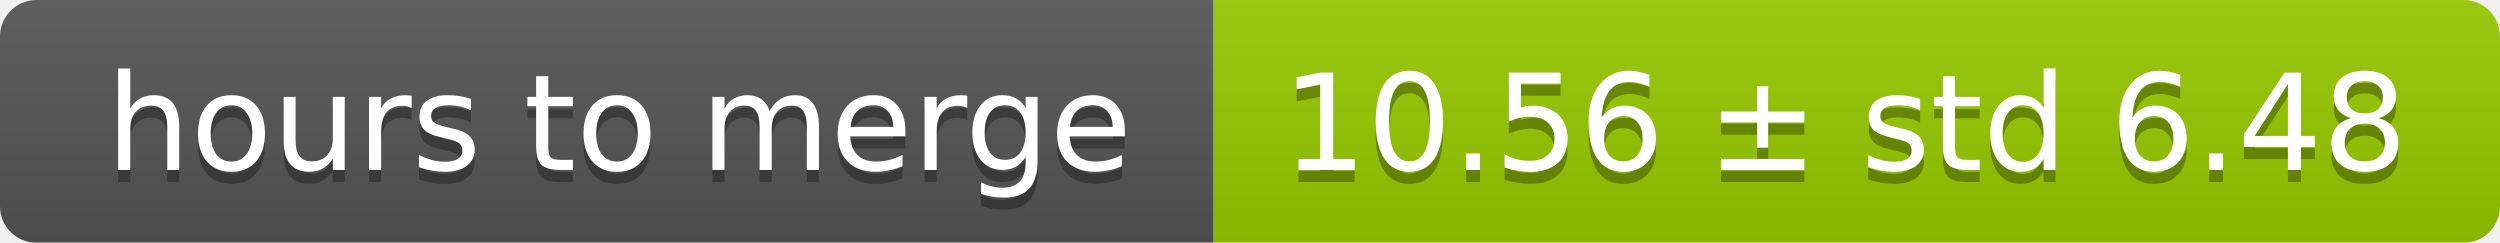
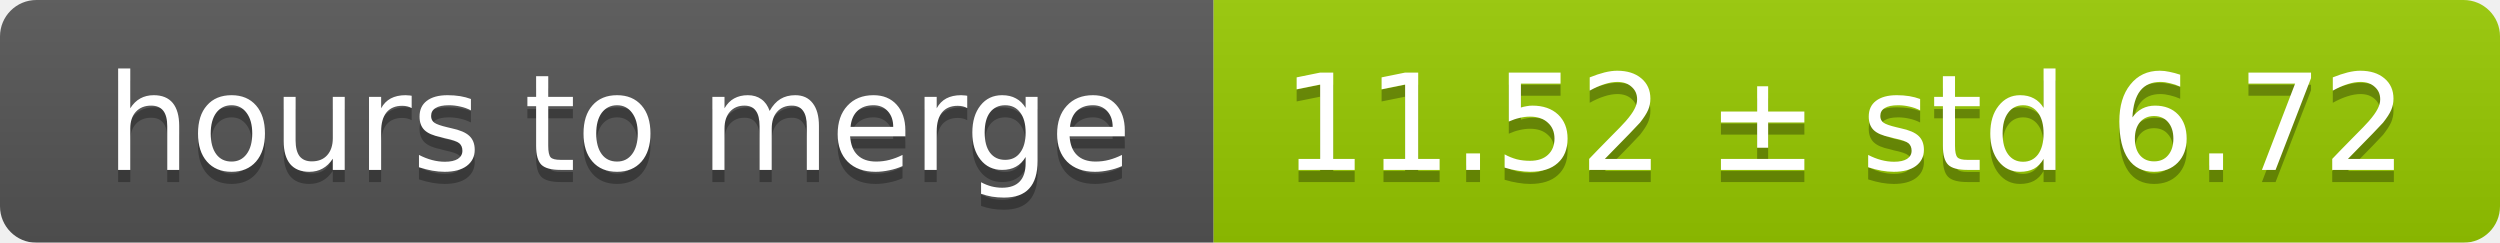
<svg xmlns="http://www.w3.org/2000/svg" width="206" height="20">
  <linearGradient id="smooth" x2="0" y2="100%">
    <stop offset="0" stop-color="#bbb" stop-opacity=".1" />
    <stop offset="1" stop-opacity=".1" />
  </linearGradient>
  <mask id="round">
    <rect width="206" height="20" rx="3" fill="#fff" />
  </mask>
  <g mask="url(#round)">
    <rect width="100" height="20" fill="#555" />
    <rect x="100" width="106" height="20" fill="#97ca00" />
    <rect width="206" height="20" fill="url(#smooth)" />
  </g>
  <g fill="#fff" text-anchor="middle" font-family="DejaVu Sans,Verdana,Geneva,sans-serif" font-size="11">
    <text x="51" y="15" fill="#010101" fill-opacity=".3">hours to merge</text>
    <text x="51" y="14">hours to merge</text>
-     <text x="152" y="15" fill="#010101" fill-opacity=".3">10.56 ± std 6.48</text>
-     <text x="152" y="14">10.56 ± std 6.48</text>
+     <text x="152" y="15" fill="#010101" fill-opacity=".3">11.52 ± std 6.72</text>
+     <text x="152" y="14">11.52 ± std 6.72</text>
  </g>
</svg>
